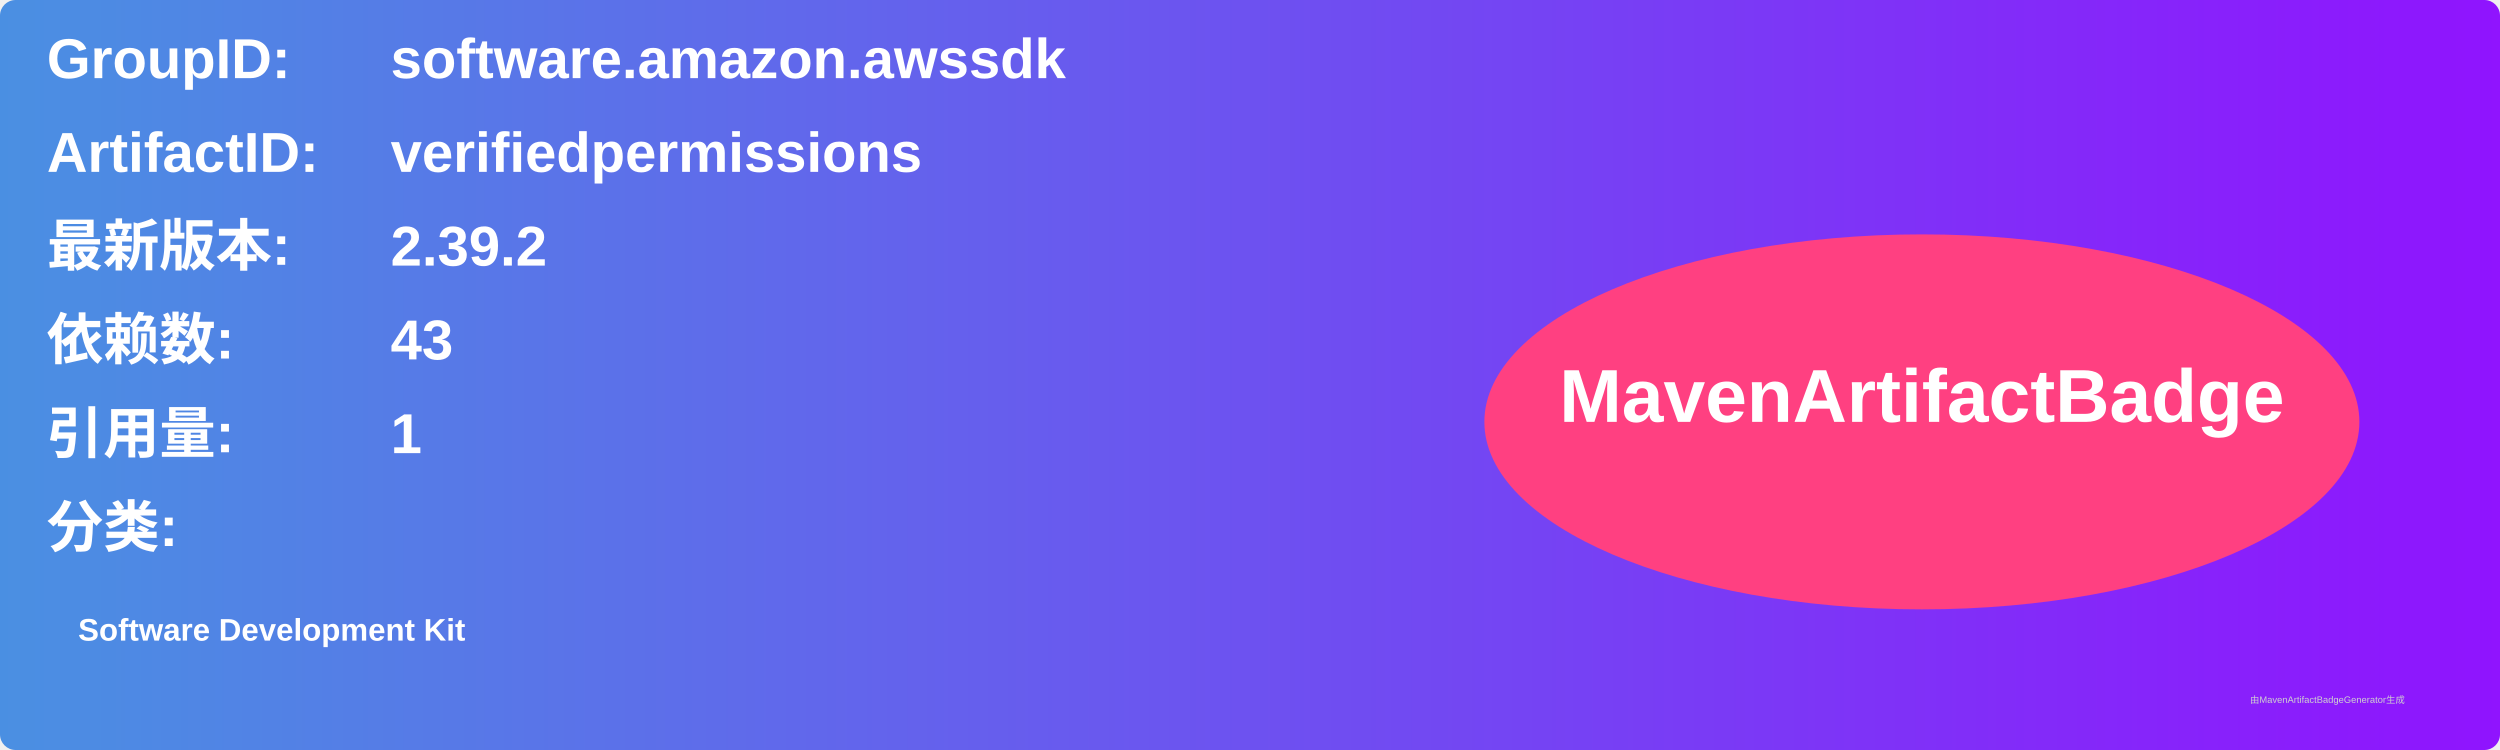
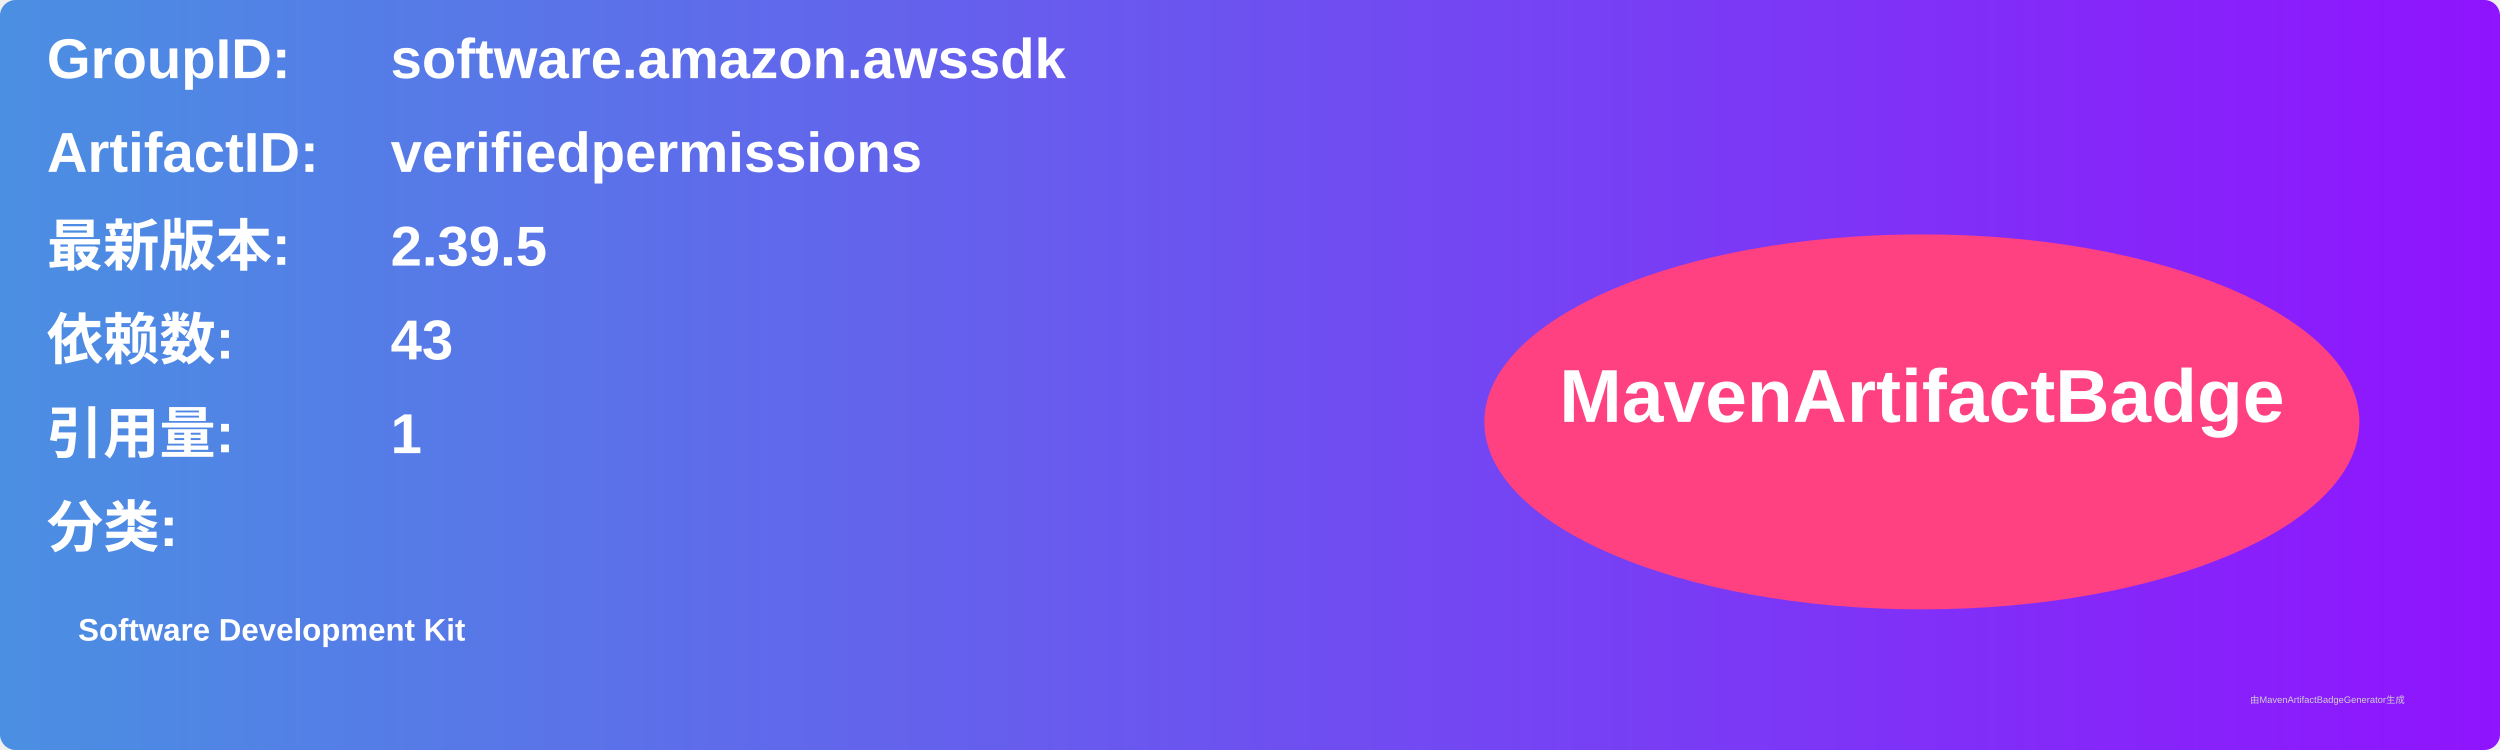
<svg xmlns="http://www.w3.org/2000/svg" width="800" height="240" viewBox="0 0 800 240">
  <linearGradient id="grad" x1="0%" y1="0%" x2="100%" y2="0%">
    <stop offset="0%" stop-color="#4a90e2" />
    <stop offset="100%" stop-color="#9013fe" />
  </linearGradient>
  <rect width="100%" height="100%" rx="5" ry="5" fill="url(#grad)" />
  <g transform="translate(15, 15)">
    <text x="0" y="10" font-family="Arial" font-size="18" fill="white" font-weight="bold" width="260">GroupID:</text>
    <text x="110" y="10" font-family="Arial" font-size="18" fill="white" font-weight="bold" width="460">software.amazon.awssdk</text>
    <text x="0" y="40" font-family="Arial" font-size="18" fill="white" font-weight="bold" width="260">ArtifactID:</text>
    <text x="110" y="40" font-family="Arial" font-size="18" fill="white" font-weight="bold" width="460">verifiedpermissions</text>
    <text x="0" y="70" font-family="Arial" font-size="18" fill="white" font-weight="bold">最新版本:</text>
    <text x="110" y="70" font-family="Arial" font-size="18" fill="white" font-weight="bold">
-       <tspan font-weight="bold">2.39.2</tspan>
+       <tspan font-weight="bold">2.39.5</tspan>
    </text>
    <text x="0" y="100" font-family="Arial" font-size="18" fill="white" font-weight="bold">依赖数: </text>
    <text x="110" y="100" font-family="Arial" font-size="18" fill="white">
      <tspan font-weight="bold">43</tspan>
    </text>
    <text x="0" y="130" font-family="Arial" font-size="18" fill="white" font-weight="bold">引用量: </text>
    <text x="110" y="130" font-family="Arial" font-size="18" fill="white">
      <tspan font-weight="bold">1</tspan>
    </text>
    <text x="0" y="160" font-family="Arial" font-size="18" fill="white" font-weight="bold">分类:</text>
    <text x="10" y="190" font-family="Arial" font-size="10" fill="white">
      <tspan font-weight="bold">Software Development Kit</tspan>
    </text>
    <ellipse cx="600" cy="120" rx="140" ry="60" fill="#ff4081" />
    <text x="600" y="120" text-anchor="middle" font-family="Arial" font-size="24" fill="white" font-weight="bold">MavenArtifactBadge</text>
  </g>
  <text x="720" y="225" font-family="Arial" font-size="3" fill="#d0d0d0">由MavenArtifactBadgeGenerator生成</text>
</svg>
